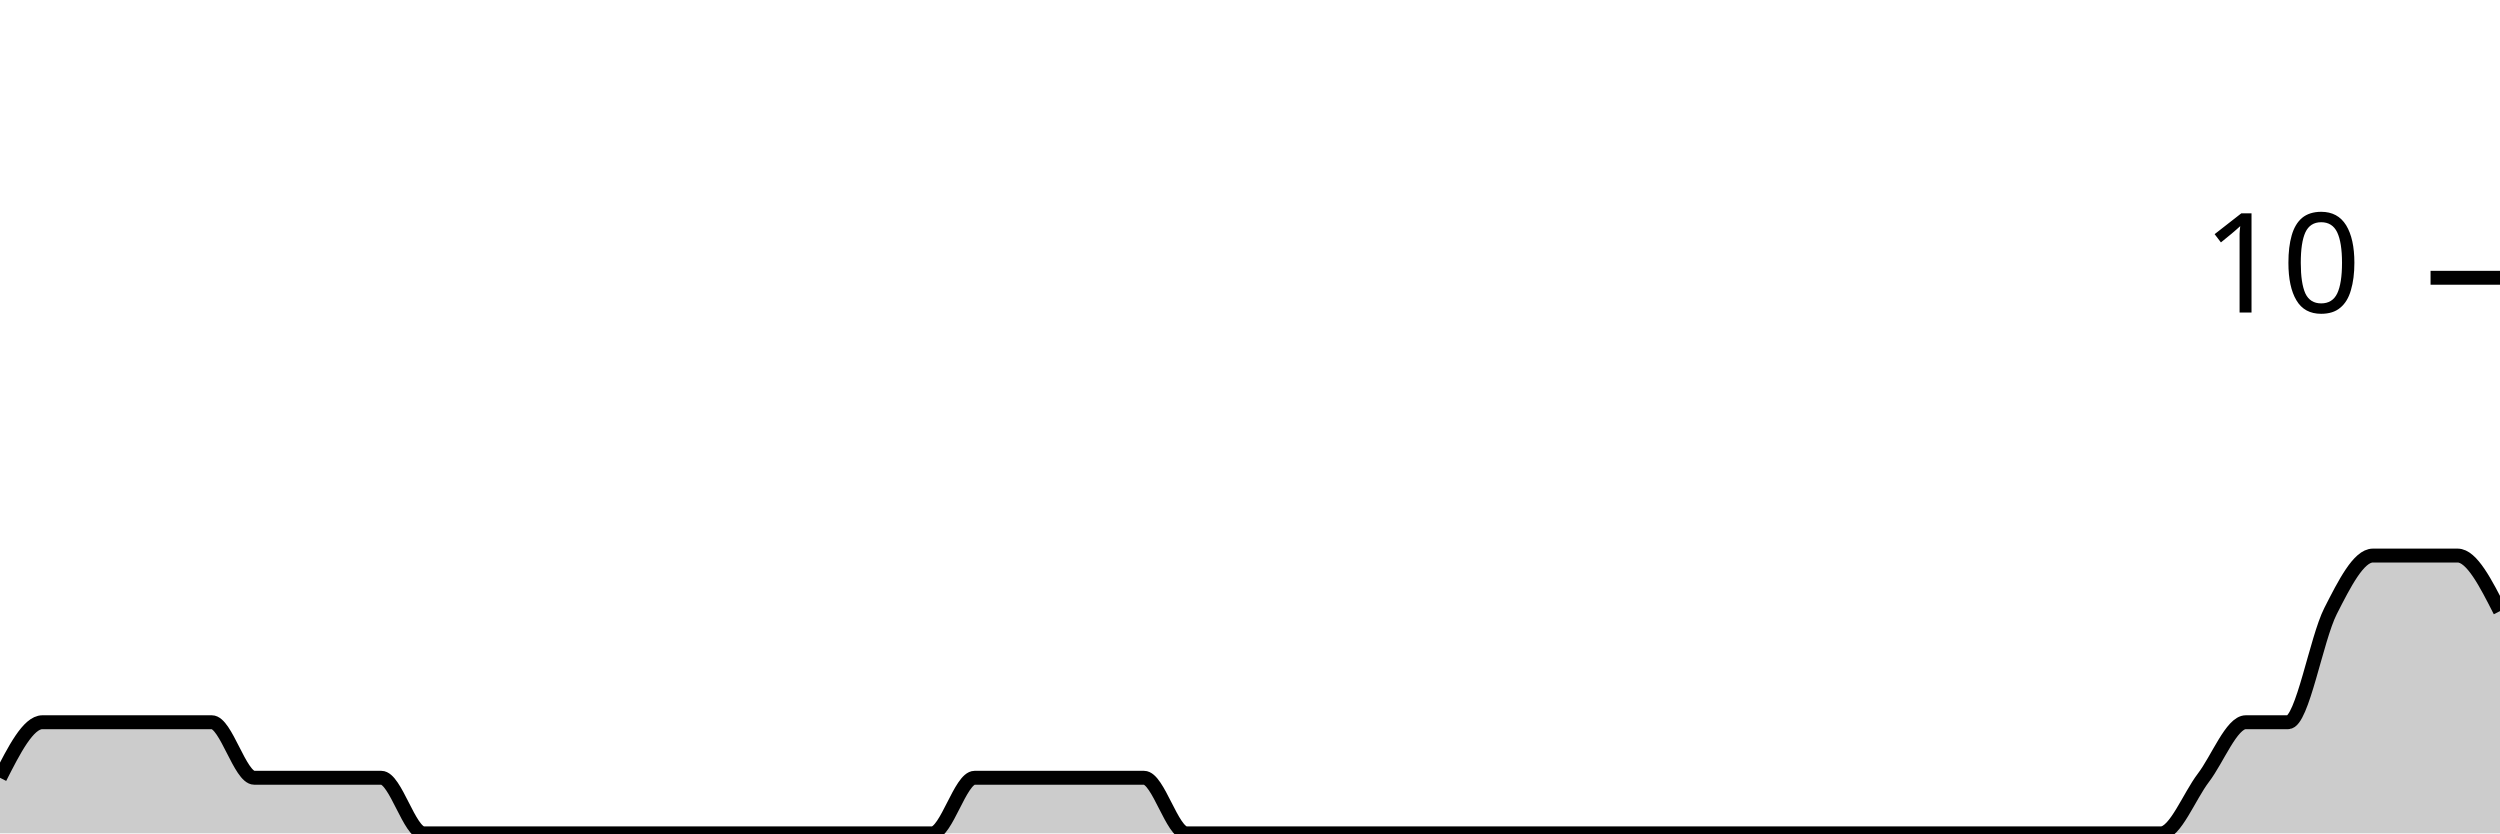
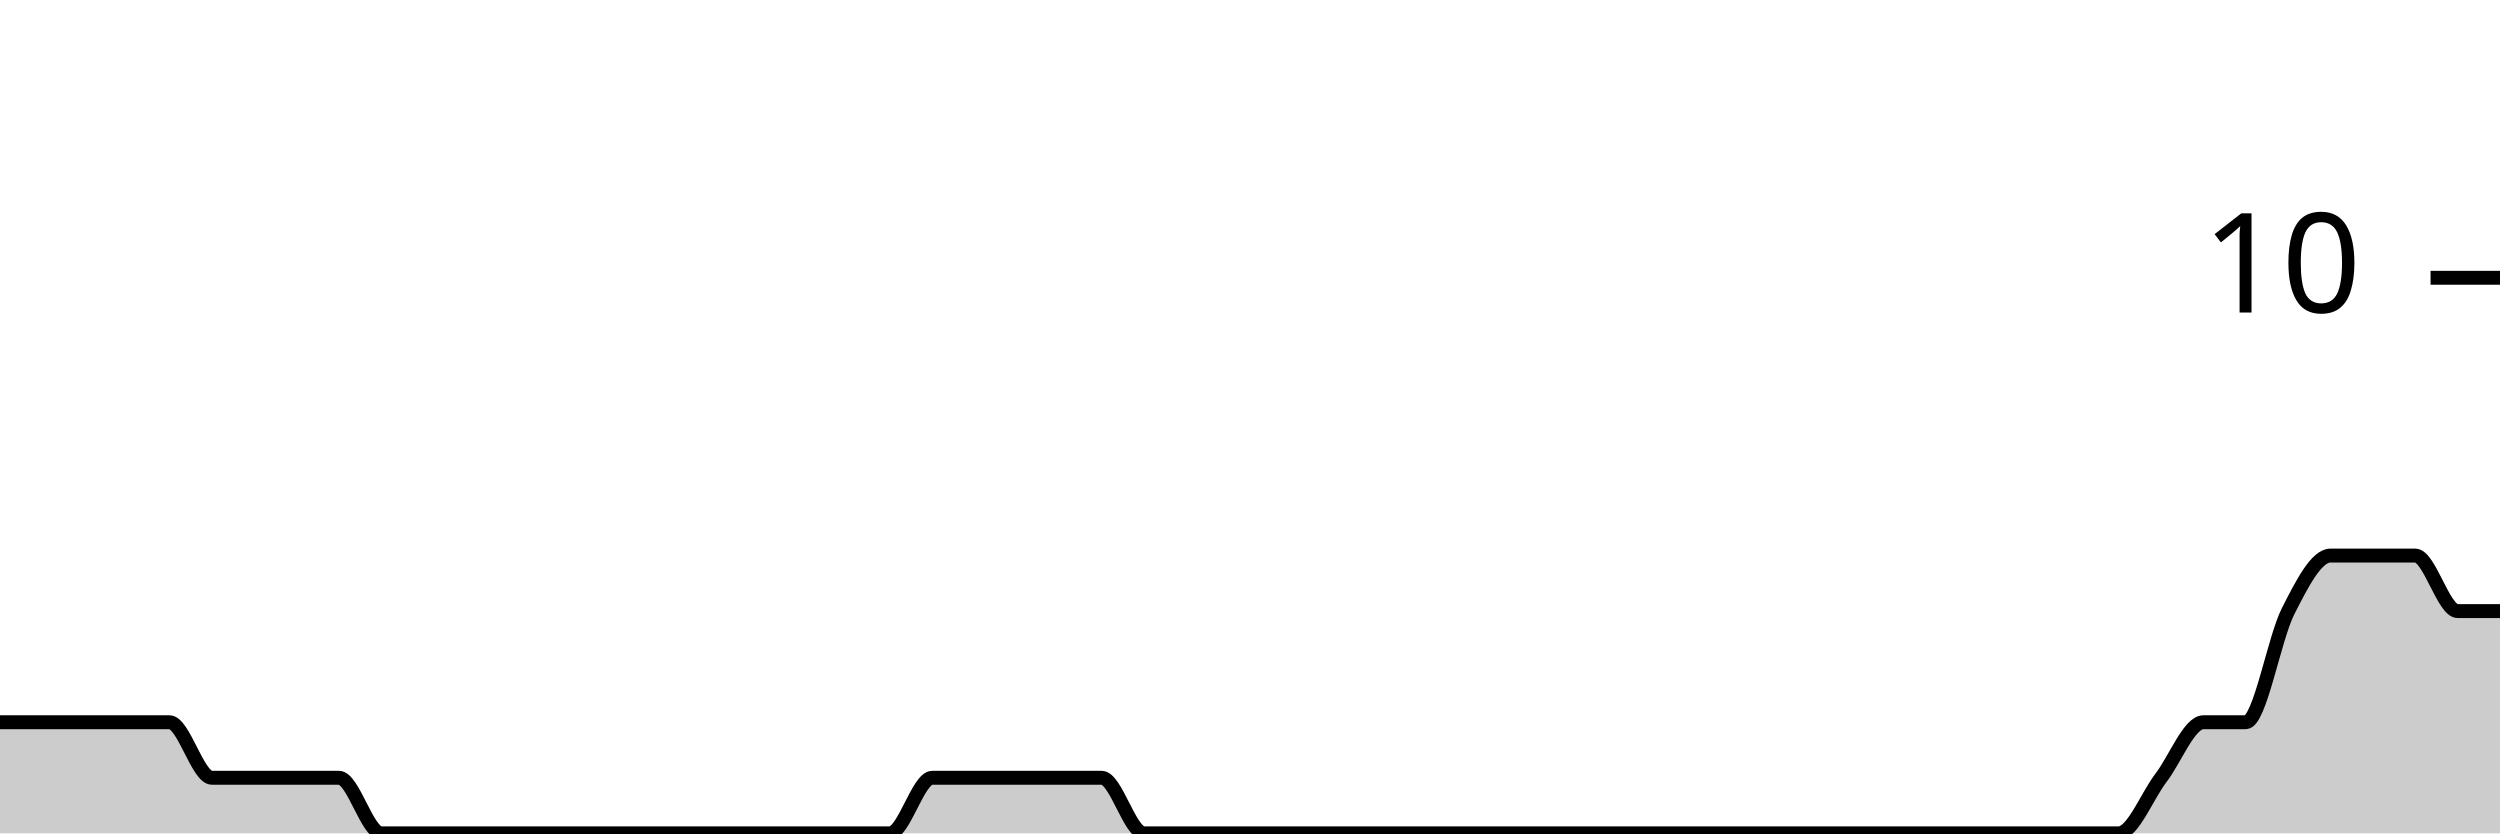
<svg xmlns="http://www.w3.org/2000/svg" viewBox="0 0 180 60">
  <g transform="translate(0,20)">
-     <path class="area" fill="rgba(0, 0, 0, 0.2)" d="M0,36C1.017,34,2.034,32,3.051,32C4.068,32,5.085,32,6.102,32C7.119,32,8.136,32,9.153,32C10.169,32,11.186,32,12.203,32C13.22,32,14.237,32,15.254,32C16.271,32,17.288,36,18.305,36C19.322,36,20.339,36,21.356,36C22.373,36,23.39,36,24.407,36C25.424,36,26.441,36,27.458,36C28.475,36,29.492,40,30.508,40C31.525,40,32.542,40,33.559,40C34.576,40,35.593,40,36.61,40C37.627,40,38.644,40,39.661,40C40.678,40,41.695,40,42.712,40C43.729,40,44.746,40,45.763,40C46.78,40,47.797,40,48.814,40C49.831,40,50.847,40,51.864,40C52.881,40,53.898,40,54.915,40C55.932,40,56.949,40,57.966,40C58.983,40,60,40,61.017,40C62.034,40,63.051,40,64.068,40C65.085,40,66.102,40,67.119,40C68.136,40,69.153,36,70.169,36C71.186,36,72.203,36,73.22,36C74.237,36,75.254,36,76.271,36C77.288,36,78.305,36,79.322,36C80.339,36,81.356,36,82.373,36C83.39,36,84.407,40,85.424,40C86.441,40,87.458,40,88.475,40C89.492,40,90.508,40,91.525,40C92.542,40,93.559,40,94.576,40C95.593,40,96.61,40,97.627,40C98.644,40,99.661,40,100.678,40C101.695,40,102.712,40,103.729,40C104.746,40,105.763,40,106.78,40C107.797,40,108.814,40,109.831,40C110.847,40,111.864,40,112.881,40C113.898,40,114.915,40,115.932,40C116.949,40,117.966,40,118.983,40C120,40,121.017,40,122.034,40C123.051,40,124.068,40,125.085,40C126.102,40,127.119,40,128.136,40C129.153,40,130.169,40,131.186,40C132.203,40,133.22,40,134.237,40C135.254,40,136.271,40,137.288,40C138.305,40,139.322,40,140.339,40C141.356,40,142.373,40,143.39,40C144.407,40,145.424,40,146.441,40C147.458,40,148.475,40,149.492,40C150.508,40,151.525,40,152.542,40C153.559,40,154.576,40,155.593,40C156.61,40,157.627,37.333,158.644,36C159.661,34.667,160.678,32,161.695,32C162.712,32,163.729,32,164.746,32C165.763,32,166.78,26,167.797,24C168.814,22,169.831,20,170.847,20C171.864,20,172.881,20,173.898,20C174.915,20,175.932,20,176.949,20C177.966,20,178.983,22,180,24L180,40C178.983,40,177.966,40,176.949,40C175.932,40,174.915,40,173.898,40C172.881,40,171.864,40,170.847,40C169.831,40,168.814,40,167.797,40C166.78,40,165.763,40,164.746,40C163.729,40,162.712,40,161.695,40C160.678,40,159.661,40,158.644,40C157.627,40,156.61,40,155.593,40C154.576,40,153.559,40,152.542,40C151.525,40,150.508,40,149.492,40C148.475,40,147.458,40,146.441,40C145.424,40,144.407,40,143.39,40C142.373,40,141.356,40,140.339,40C139.322,40,138.305,40,137.288,40C136.271,40,135.254,40,134.237,40C133.22,40,132.203,40,131.186,40C130.169,40,129.153,40,128.136,40C127.119,40,126.102,40,125.085,40C124.068,40,123.051,40,122.034,40C121.017,40,120,40,118.983,40C117.966,40,116.949,40,115.932,40C114.915,40,113.898,40,112.881,40C111.864,40,110.847,40,109.831,40C108.814,40,107.797,40,106.78,40C105.763,40,104.746,40,103.729,40C102.712,40,101.695,40,100.678,40C99.661,40,98.644,40,97.627,40C96.61,40,95.593,40,94.576,40C93.559,40,92.542,40,91.525,40C90.508,40,89.492,40,88.475,40C87.458,40,86.441,40,85.424,40C84.407,40,83.39,40,82.373,40C81.356,40,80.339,40,79.322,40C78.305,40,77.288,40,76.271,40C75.254,40,74.237,40,73.22,40C72.203,40,71.186,40,70.169,40C69.153,40,68.136,40,67.119,40C66.102,40,65.085,40,64.068,40C63.051,40,62.034,40,61.017,40C60,40,58.983,40,57.966,40C56.949,40,55.932,40,54.915,40C53.898,40,52.881,40,51.864,40C50.847,40,49.831,40,48.814,40C47.797,40,46.78,40,45.763,40C44.746,40,43.729,40,42.712,40C41.695,40,40.678,40,39.661,40C38.644,40,37.627,40,36.61,40C35.593,40,34.576,40,33.559,40C32.542,40,31.525,40,30.508,40C29.492,40,28.475,40,27.458,40C26.441,40,25.424,40,24.407,40C23.39,40,22.373,40,21.356,40C20.339,40,19.322,40,18.305,40C17.288,40,16.271,40,15.254,40C14.237,40,13.22,40,12.203,40C11.186,40,10.169,40,9.153,40C8.136,40,7.119,40,6.102,40C5.085,40,4.068,40,3.051,40C2.034,40,1.017,40,0,40Z" />
-     <path class="line" stroke="black" fill="none" d="M0,36C1.017,34,2.034,32,3.051,32C4.068,32,5.085,32,6.102,32C7.119,32,8.136,32,9.153,32C10.169,32,11.186,32,12.203,32C13.22,32,14.237,32,15.254,32C16.271,32,17.288,36,18.305,36C19.322,36,20.339,36,21.356,36C22.373,36,23.39,36,24.407,36C25.424,36,26.441,36,27.458,36C28.475,36,29.492,40,30.508,40C31.525,40,32.542,40,33.559,40C34.576,40,35.593,40,36.61,40C37.627,40,38.644,40,39.661,40C40.678,40,41.695,40,42.712,40C43.729,40,44.746,40,45.763,40C46.78,40,47.797,40,48.814,40C49.831,40,50.847,40,51.864,40C52.881,40,53.898,40,54.915,40C55.932,40,56.949,40,57.966,40C58.983,40,60,40,61.017,40C62.034,40,63.051,40,64.068,40C65.085,40,66.102,40,67.119,40C68.136,40,69.153,36,70.169,36C71.186,36,72.203,36,73.22,36C74.237,36,75.254,36,76.271,36C77.288,36,78.305,36,79.322,36C80.339,36,81.356,36,82.373,36C83.39,36,84.407,40,85.424,40C86.441,40,87.458,40,88.475,40C89.492,40,90.508,40,91.525,40C92.542,40,93.559,40,94.576,40C95.593,40,96.61,40,97.627,40C98.644,40,99.661,40,100.678,40C101.695,40,102.712,40,103.729,40C104.746,40,105.763,40,106.78,40C107.797,40,108.814,40,109.831,40C110.847,40,111.864,40,112.881,40C113.898,40,114.915,40,115.932,40C116.949,40,117.966,40,118.983,40C120,40,121.017,40,122.034,40C123.051,40,124.068,40,125.085,40C126.102,40,127.119,40,128.136,40C129.153,40,130.169,40,131.186,40C132.203,40,133.22,40,134.237,40C135.254,40,136.271,40,137.288,40C138.305,40,139.322,40,140.339,40C141.356,40,142.373,40,143.39,40C144.407,40,145.424,40,146.441,40C147.458,40,148.475,40,149.492,40C150.508,40,151.525,40,152.542,40C153.559,40,154.576,40,155.593,40C156.61,40,157.627,37.333,158.644,36C159.661,34.667,160.678,32,161.695,32C162.712,32,163.729,32,164.746,32C165.763,32,166.78,26,167.797,24C168.814,22,169.831,20,170.847,20C171.864,20,172.881,20,173.898,20C174.915,20,175.932,20,176.949,20C177.966,20,178.983,22,180,24" />
+     <path class="area" fill="rgba(0, 0, 0, 0.2)" d="M0,32C1.017,32,2.034,32,3.051,32C4.068,32,5.085,32,6.102,32C7.119,32,8.136,32,9.153,32C10.169,32,11.186,32,12.203,32C13.22,32,14.237,36,15.254,36C16.271,36,17.288,36,18.305,36C19.322,36,20.339,36,21.356,36C22.373,36,23.39,36,24.407,36C25.424,36,26.441,40,27.458,40C28.475,40,29.492,40,30.508,40C31.525,40,32.542,40,33.559,40C34.576,40,35.593,40,36.61,40C37.627,40,38.644,40,39.661,40C40.678,40,41.695,40,42.712,40C43.729,40,44.746,40,45.763,40C46.78,40,47.797,40,48.814,40C49.831,40,50.847,40,51.864,40C52.881,40,53.898,40,54.915,40C55.932,40,56.949,40,57.966,40C58.983,40,60,40,61.017,40C62.034,40,63.051,40,64.068,40C65.085,40,66.102,36,67.119,36C68.136,36,69.153,36,70.169,36C71.186,36,72.203,36,73.22,36C74.237,36,75.254,36,76.271,36C77.288,36,78.305,36,79.322,36C80.339,36,81.356,40,82.373,40C83.39,40,84.407,40,85.424,40C86.441,40,87.458,40,88.475,40C89.492,40,90.508,40,91.525,40C92.542,40,93.559,40,94.576,40C95.593,40,96.61,40,97.627,40C98.644,40,99.661,40,100.678,40C101.695,40,102.712,40,103.729,40C104.746,40,105.763,40,106.78,40C107.797,40,108.814,40,109.831,40C110.847,40,111.864,40,112.881,40C113.898,40,114.915,40,115.932,40C116.949,40,117.966,40,118.983,40C120,40,121.017,40,122.034,40C123.051,40,124.068,40,125.085,40C126.102,40,127.119,40,128.136,40C129.153,40,130.169,40,131.186,40C132.203,40,133.22,40,134.237,40C135.254,40,136.271,40,137.288,40C138.305,40,139.322,40,140.339,40C141.356,40,142.373,40,143.39,40C144.407,40,145.424,40,146.441,40C147.458,40,148.475,40,149.492,40C150.508,40,151.525,40,152.542,40C153.559,40,154.576,37.333,155.593,36C156.61,34.667,157.627,32,158.644,32C159.661,32,160.678,32,161.695,32C162.712,32,163.729,26,164.746,24C165.763,22,166.78,20,167.797,20C168.814,20,169.831,20,170.847,20C171.864,20,172.881,20,173.898,20C174.915,20,175.932,24,176.949,24C177.966,24,178.983,24,180,24L180,40C178.983,40,177.966,40,176.949,40C175.932,40,174.915,40,173.898,40C172.881,40,171.864,40,170.847,40C169.831,40,168.814,40,167.797,40C166.78,40,165.763,40,164.746,40C163.729,40,162.712,40,161.695,40C160.678,40,159.661,40,158.644,40C157.627,40,156.61,40,155.593,40C154.576,40,153.559,40,152.542,40C151.525,40,150.508,40,149.492,40C148.475,40,147.458,40,146.441,40C145.424,40,144.407,40,143.39,40C142.373,40,141.356,40,140.339,40C139.322,40,138.305,40,137.288,40C136.271,40,135.254,40,134.237,40C133.22,40,132.203,40,131.186,40C130.169,40,129.153,40,128.136,40C127.119,40,126.102,40,125.085,40C124.068,40,123.051,40,122.034,40C121.017,40,120,40,118.983,40C117.966,40,116.949,40,115.932,40C114.915,40,113.898,40,112.881,40C111.864,40,110.847,40,109.831,40C108.814,40,107.797,40,106.78,40C105.763,40,104.746,40,103.729,40C102.712,40,101.695,40,100.678,40C99.661,40,98.644,40,97.627,40C96.61,40,95.593,40,94.576,40C93.559,40,92.542,40,91.525,40C90.508,40,89.492,40,88.475,40C87.458,40,86.441,40,85.424,40C84.407,40,83.39,40,82.373,40C81.356,40,80.339,40,79.322,40C78.305,40,77.288,40,76.271,40C75.254,40,74.237,40,73.22,40C72.203,40,71.186,40,70.169,40C69.153,40,68.136,40,67.119,40C66.102,40,65.085,40,64.068,40C63.051,40,62.034,40,61.017,40C60,40,58.983,40,57.966,40C56.949,40,55.932,40,54.915,40C53.898,40,52.881,40,51.864,40C50.847,40,49.831,40,48.814,40C47.797,40,46.78,40,45.763,40C44.746,40,43.729,40,42.712,40C41.695,40,40.678,40,39.661,40C38.644,40,37.627,40,36.61,40C35.593,40,34.576,40,33.559,40C32.542,40,31.525,40,30.508,40C29.492,40,28.475,40,27.458,40C26.441,40,25.424,40,24.407,40C23.39,40,22.373,40,21.356,40C20.339,40,19.322,40,18.305,40C17.288,40,16.271,40,15.254,40C14.237,40,13.22,40,12.203,40C11.186,40,10.169,40,9.153,40C8.136,40,7.119,40,6.102,40C5.085,40,4.068,40,3.051,40C2.034,40,1.017,40,0,40Z" />
+     <path class="line" stroke="black" fill="none" d="M0,32C1.017,32,2.034,32,3.051,32C4.068,32,5.085,32,6.102,32C7.119,32,8.136,32,9.153,32C10.169,32,11.186,32,12.203,32C13.22,32,14.237,36,15.254,36C16.271,36,17.288,36,18.305,36C19.322,36,20.339,36,21.356,36C22.373,36,23.39,36,24.407,36C25.424,36,26.441,40,27.458,40C28.475,40,29.492,40,30.508,40C31.525,40,32.542,40,33.559,40C34.576,40,35.593,40,36.61,40C37.627,40,38.644,40,39.661,40C40.678,40,41.695,40,42.712,40C43.729,40,44.746,40,45.763,40C46.78,40,47.797,40,48.814,40C49.831,40,50.847,40,51.864,40C52.881,40,53.898,40,54.915,40C55.932,40,56.949,40,57.966,40C58.983,40,60,40,61.017,40C62.034,40,63.051,40,64.068,40C65.085,40,66.102,36,67.119,36C68.136,36,69.153,36,70.169,36C71.186,36,72.203,36,73.22,36C74.237,36,75.254,36,76.271,36C77.288,36,78.305,36,79.322,36C80.339,36,81.356,40,82.373,40C83.39,40,84.407,40,85.424,40C86.441,40,87.458,40,88.475,40C89.492,40,90.508,40,91.525,40C92.542,40,93.559,40,94.576,40C95.593,40,96.61,40,97.627,40C98.644,40,99.661,40,100.678,40C101.695,40,102.712,40,103.729,40C104.746,40,105.763,40,106.78,40C107.797,40,108.814,40,109.831,40C110.847,40,111.864,40,112.881,40C113.898,40,114.915,40,115.932,40C116.949,40,117.966,40,118.983,40C120,40,121.017,40,122.034,40C123.051,40,124.068,40,125.085,40C126.102,40,127.119,40,128.136,40C129.153,40,130.169,40,131.186,40C132.203,40,133.22,40,134.237,40C135.254,40,136.271,40,137.288,40C138.305,40,139.322,40,140.339,40C141.356,40,142.373,40,143.39,40C144.407,40,145.424,40,146.441,40C147.458,40,148.475,40,149.492,40C150.508,40,151.525,40,152.542,40C153.559,40,154.576,37.333,155.593,36C156.61,34.667,157.627,32,158.644,32C159.661,32,160.678,32,161.695,32C162.712,32,163.729,26,164.746,24C165.763,22,166.78,20,167.797,20C168.814,20,169.831,20,170.847,20C171.864,20,172.881,20,173.898,20C174.915,20,175.932,24,176.949,24C177.966,24,178.983,24,180,24" />
    <path class="axis-ceiling" stroke-width="1" stroke="black" fill="none" d="M175,0L180,0" />
    <text class="axis-ceiling-label" font-family="sans-serif" text-anchor="end" font-size="10px" x="170" y="2.5">10</text>
  </g>
</svg>
